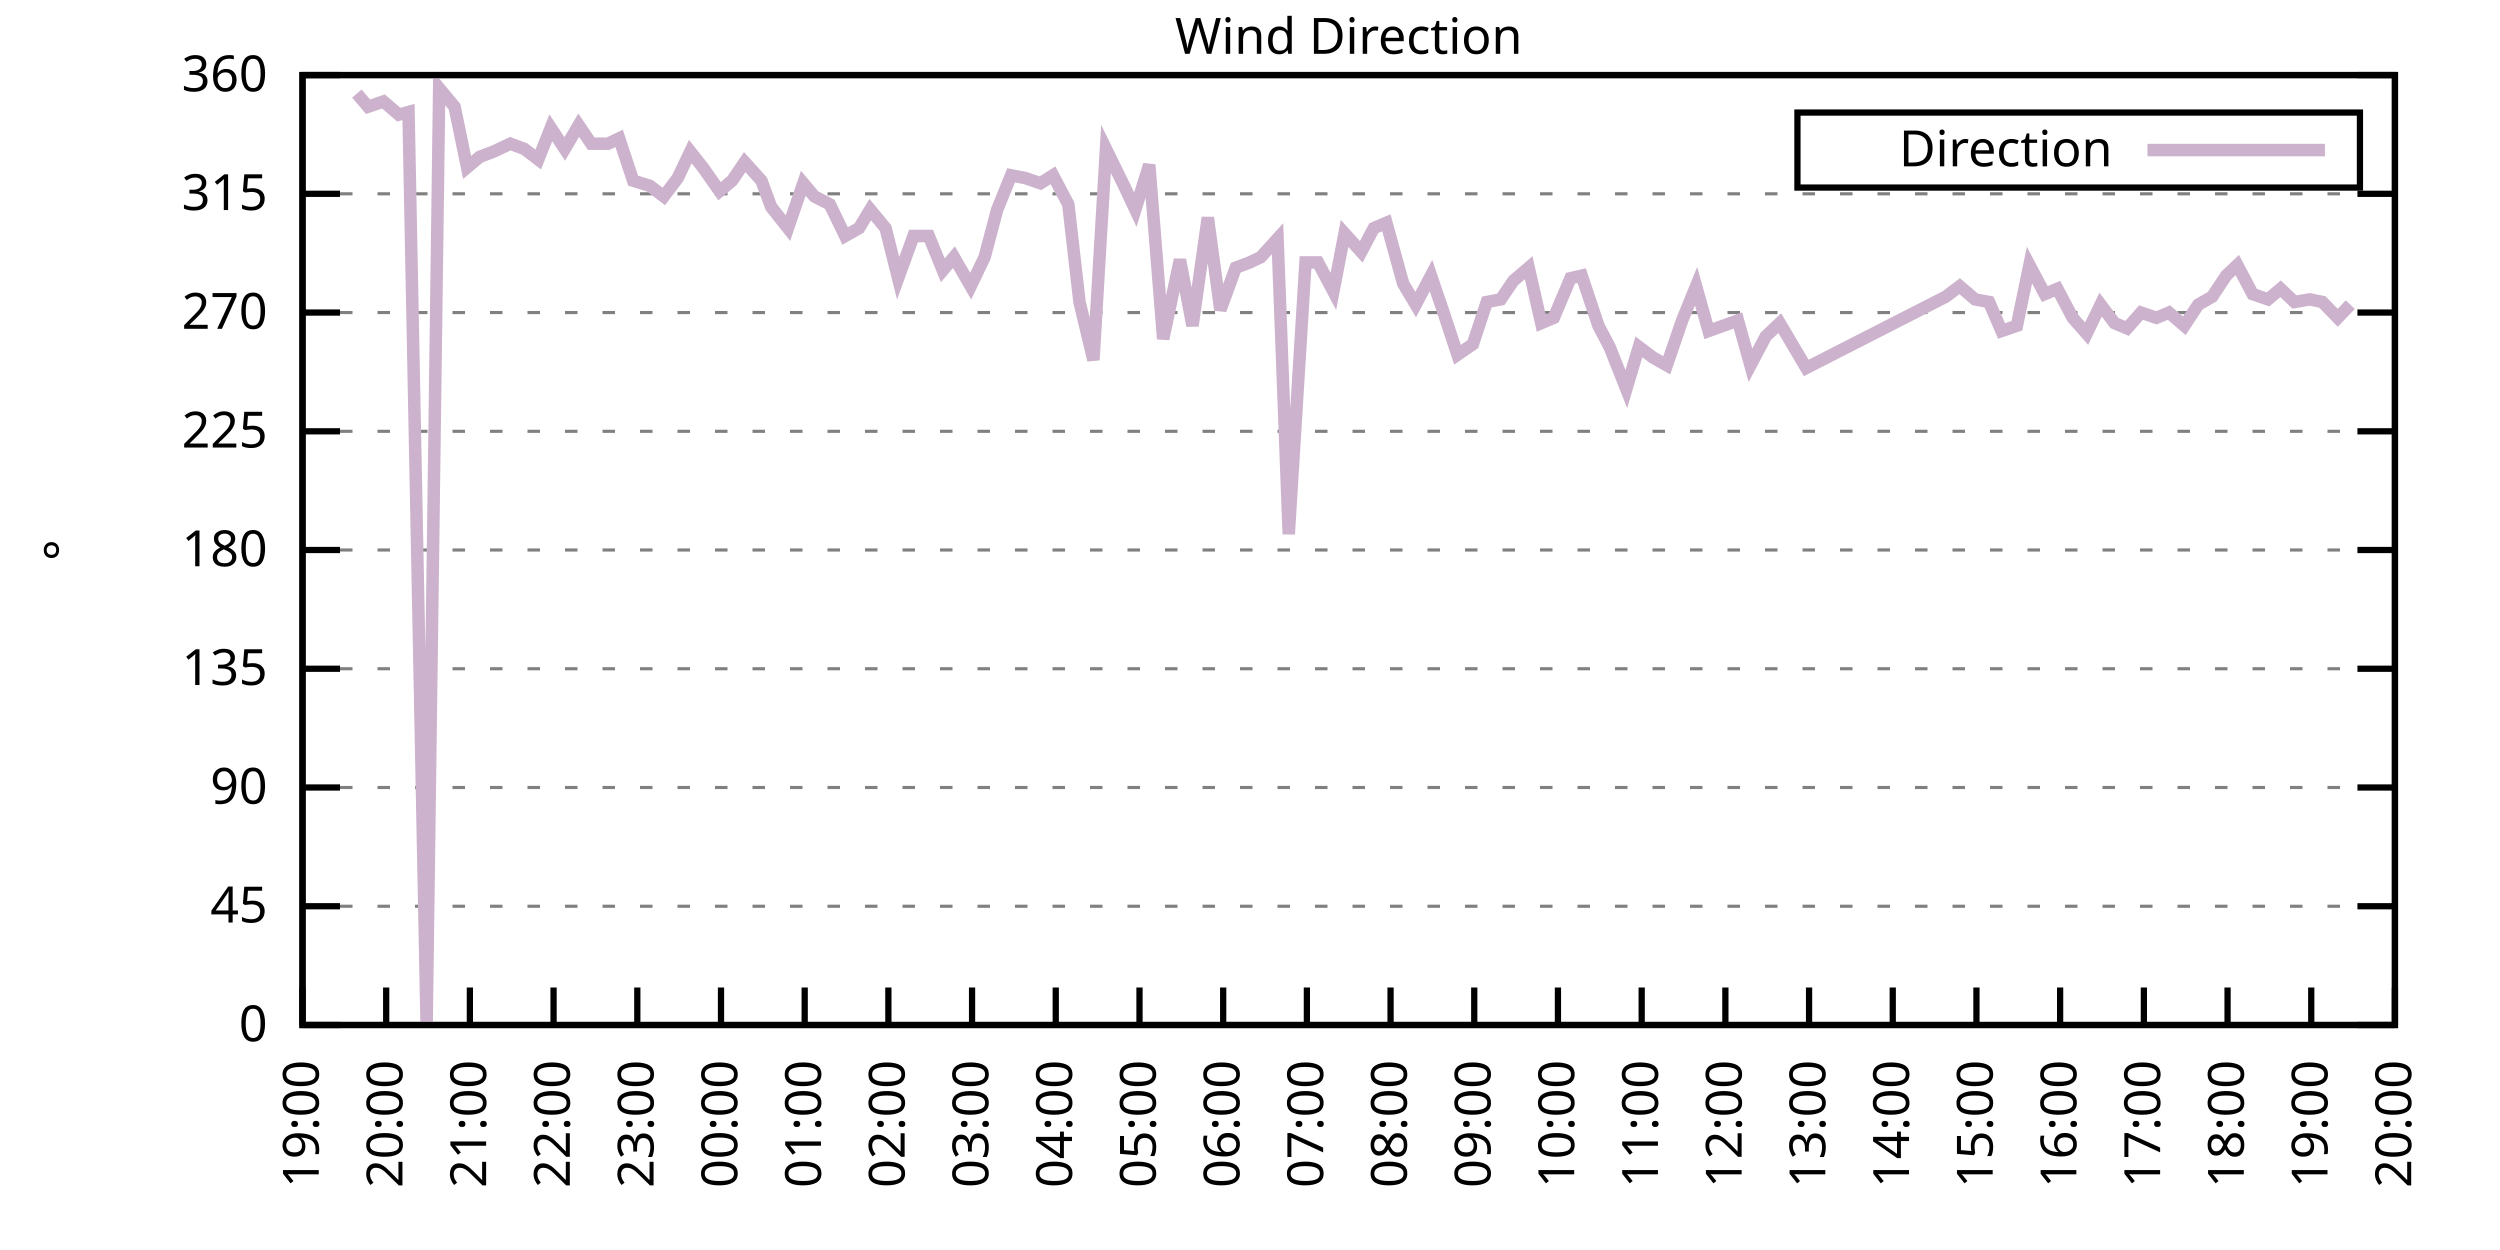
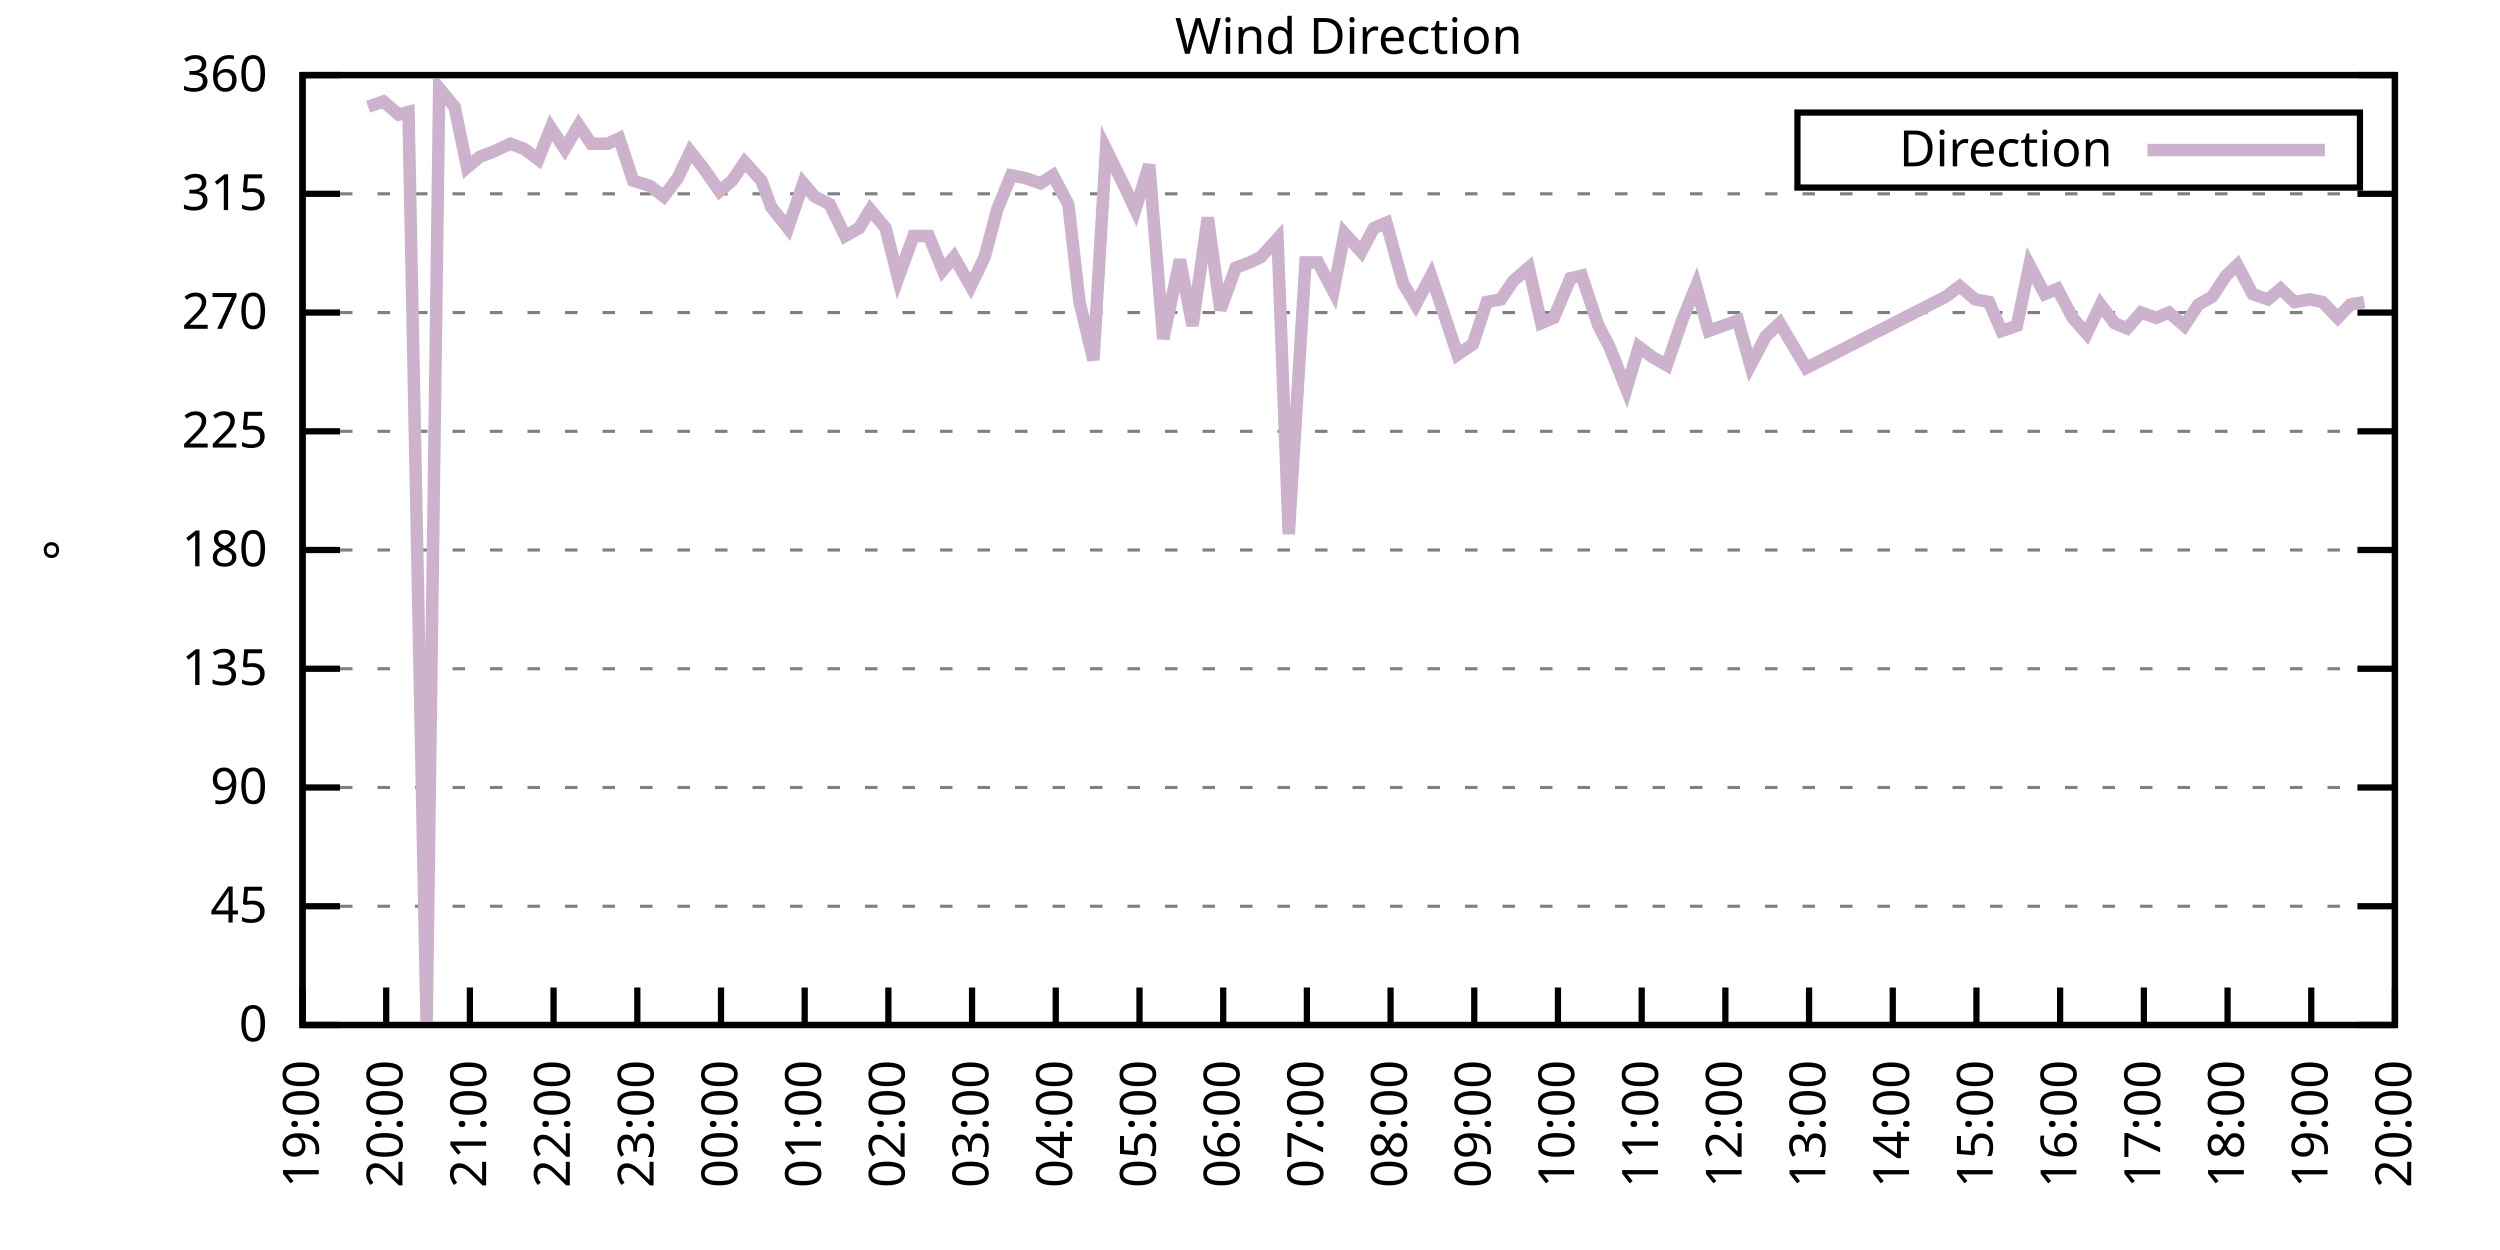
<svg xmlns="http://www.w3.org/2000/svg" xmlns:xlink="http://www.w3.org/1999/xlink" width="400" height="200" viewBox="0 0 400 200">
  <g id="gnuplot_canvas">
    <rect x="0" y="0" width="400" height="200" fill="none" />
    <defs>
      <circle id="gpDot" r="0.5" stroke-width="0.5" stroke="currentColor" />
      <path id="gpPt0" stroke-width="0.333" stroke="currentColor" d="M-1,0 h2 M0,-1 v2" />
      <path id="gpPt1" stroke-width="0.333" stroke="currentColor" d="M-1,-1 L1,1 M1,-1 L-1,1" />
      <path id="gpPt2" stroke-width="0.333" stroke="currentColor" d="M-1,0 L1,0 M0,-1 L0,1 M-1,-1 L1,1 M-1,1 L1,-1" />
      <rect id="gpPt3" stroke-width="0.333" stroke="currentColor" x="-1" y="-1" width="2" height="2" />
      <rect id="gpPt4" stroke-width="0.333" stroke="currentColor" fill="currentColor" x="-1" y="-1" width="2" height="2" />
      <circle id="gpPt5" stroke-width="0.333" stroke="currentColor" cx="0" cy="0" r="1" />
      <use xlink:href="#gpPt5" id="gpPt6" fill="currentColor" stroke="none" />
      <path id="gpPt7" stroke-width="0.333" stroke="currentColor" d="M0,-1.33 L-1.33,0.67 L1.33,0.67 z" />
      <use xlink:href="#gpPt7" id="gpPt8" fill="currentColor" stroke="none" />
      <use xlink:href="#gpPt7" id="gpPt9" stroke="currentColor" transform="rotate(180)" />
      <use xlink:href="#gpPt9" id="gpPt10" fill="currentColor" stroke="none" />
      <use xlink:href="#gpPt3" id="gpPt11" stroke="currentColor" transform="rotate(45)" />
      <use xlink:href="#gpPt11" id="gpPt12" fill="currentColor" stroke="none" />
      <path id="gpPt13" stroke-width="0.333" stroke="currentColor" d="M0,1.330 L1.265,0.411 L0.782,-1.067 L-0.782,-1.076 L-1.265,0.411 z" />
      <use xlink:href="#gpPt13" id="gpPt14" fill="currentColor" stroke="none" />
      <filter id="textbox" filterUnits="objectBoundingBox" x="0" y="0" height="1" width="1">
        <feFlood flood-color="white" flood-opacity="1" result="bgnd" />
        <feComposite in="SourceGraphic" in2="bgnd" operator="atop" />
      </filter>
      <filter id="greybox" filterUnits="objectBoundingBox" x="0" y="0" height="1" width="1">
        <feFlood flood-color="lightgrey" flood-opacity="1" result="grey" />
        <feComposite in="SourceGraphic" in2="grey" operator="atop" />
      </filter>
    </defs>
    <g fill="none" color="white" stroke="currentColor" stroke-width="1.00" stroke-linecap="butt" stroke-linejoin="miter">
</g>
    <g fill="none" color="black" stroke="currentColor" stroke-width="1.00" stroke-linecap="butt" stroke-linejoin="miter">
      <g stroke="none" shape-rendering="crispEdges">
        <polygon fill="rgb(255, 255, 255)" points="48.40,164.00 383.18,164.00 383.18,12.02 48.40,12.02 " />
      </g>
    </g>
    <g fill="none" color="black" stroke="currentColor" stroke-width="1.00" stroke-linecap="butt" stroke-linejoin="miter">
</g>
    <g fill="none" color="black" stroke="black" stroke-width="0.50" stroke-linecap="butt" stroke-linejoin="miter">
</g>
    <g fill="none" color="gray" stroke="currentColor" stroke-width="0.50" stroke-linecap="butt" stroke-linejoin="miter">
      <path stroke="gray" stroke-dasharray="2,4" class="gridline" d="M48.40,164.00 L383.19,164.00  " />
    </g>
    <g fill="none" color="gray" stroke="gray" stroke-width="1.00" stroke-linecap="butt" stroke-linejoin="miter">
</g>
    <g fill="none" color="black" stroke="currentColor" stroke-width="1.00" stroke-linecap="butt" stroke-linejoin="miter">
      <path stroke="black" d="M48.40,164.00 L54.40,164.00 M383.19,164.00 L377.19,164.00  " />
      <g transform="translate(42.80,166.60)" stroke="none" fill="black" font-family="Sans" font-size="8.00" text-anchor="end">
        <text>
          <tspan font-family="Sans"> 0</tspan>
        </text>
      </g>
    </g>
    <g fill="none" color="black" stroke="currentColor" stroke-width="1.00" stroke-linecap="butt" stroke-linejoin="miter">
</g>
    <g fill="none" color="black" stroke="black" stroke-width="0.50" stroke-linecap="butt" stroke-linejoin="miter">
</g>
    <g fill="none" color="gray" stroke="currentColor" stroke-width="0.50" stroke-linecap="butt" stroke-linejoin="miter">
      <path stroke="gray" stroke-dasharray="2,4" class="gridline" d="M48.40,145.00 L383.19,145.00  " />
    </g>
    <g fill="none" color="gray" stroke="gray" stroke-width="1.00" stroke-linecap="butt" stroke-linejoin="miter">
</g>
    <g fill="none" color="black" stroke="currentColor" stroke-width="1.00" stroke-linecap="butt" stroke-linejoin="miter">
      <path stroke="black" d="M48.40,145.00 L54.40,145.00 M383.19,145.00 L377.19,145.00  " />
      <g transform="translate(42.80,147.60)" stroke="none" fill="black" font-family="Sans" font-size="8.00" text-anchor="end">
        <text>
          <tspan font-family="Sans"> 45</tspan>
        </text>
      </g>
    </g>
    <g fill="none" color="black" stroke="currentColor" stroke-width="1.00" stroke-linecap="butt" stroke-linejoin="miter">
</g>
    <g fill="none" color="black" stroke="black" stroke-width="0.50" stroke-linecap="butt" stroke-linejoin="miter">
</g>
    <g fill="none" color="gray" stroke="currentColor" stroke-width="0.50" stroke-linecap="butt" stroke-linejoin="miter">
      <path stroke="gray" stroke-dasharray="2,4" class="gridline" d="M48.40,126.00 L383.19,126.00  " />
    </g>
    <g fill="none" color="gray" stroke="gray" stroke-width="1.00" stroke-linecap="butt" stroke-linejoin="miter">
</g>
    <g fill="none" color="black" stroke="currentColor" stroke-width="1.00" stroke-linecap="butt" stroke-linejoin="miter">
      <path stroke="black" d="M48.40,126.00 L54.40,126.00 M383.19,126.00 L377.19,126.00  " />
      <g transform="translate(42.80,128.60)" stroke="none" fill="black" font-family="Sans" font-size="8.00" text-anchor="end">
        <text>
          <tspan font-family="Sans"> 90</tspan>
        </text>
      </g>
    </g>
    <g fill="none" color="black" stroke="currentColor" stroke-width="1.00" stroke-linecap="butt" stroke-linejoin="miter">
</g>
    <g fill="none" color="black" stroke="black" stroke-width="0.50" stroke-linecap="butt" stroke-linejoin="miter">
</g>
    <g fill="none" color="gray" stroke="currentColor" stroke-width="0.50" stroke-linecap="butt" stroke-linejoin="miter">
      <path stroke="gray" stroke-dasharray="2,4" class="gridline" d="M48.40,107.00 L383.19,107.00  " />
    </g>
    <g fill="none" color="gray" stroke="gray" stroke-width="1.00" stroke-linecap="butt" stroke-linejoin="miter">
</g>
    <g fill="none" color="black" stroke="currentColor" stroke-width="1.00" stroke-linecap="butt" stroke-linejoin="miter">
      <path stroke="black" d="M48.40,107.00 L54.40,107.00 M383.19,107.00 L377.19,107.00  " />
      <g transform="translate(42.80,109.60)" stroke="none" fill="black" font-family="Sans" font-size="8.00" text-anchor="end">
        <text>
          <tspan font-family="Sans"> 135</tspan>
        </text>
      </g>
    </g>
    <g fill="none" color="black" stroke="currentColor" stroke-width="1.00" stroke-linecap="butt" stroke-linejoin="miter">
</g>
    <g fill="none" color="black" stroke="black" stroke-width="0.50" stroke-linecap="butt" stroke-linejoin="miter">
</g>
    <g fill="none" color="gray" stroke="currentColor" stroke-width="0.50" stroke-linecap="butt" stroke-linejoin="miter">
      <path stroke="gray" stroke-dasharray="2,4" class="gridline" d="M48.40,88.00 L383.19,88.00  " />
    </g>
    <g fill="none" color="gray" stroke="gray" stroke-width="1.00" stroke-linecap="butt" stroke-linejoin="miter">
</g>
    <g fill="none" color="black" stroke="currentColor" stroke-width="1.00" stroke-linecap="butt" stroke-linejoin="miter">
      <path stroke="black" d="M48.40,88.00 L54.40,88.00 M383.19,88.00 L377.19,88.00  " />
      <g transform="translate(42.80,90.60)" stroke="none" fill="black" font-family="Sans" font-size="8.00" text-anchor="end">
        <text>
          <tspan font-family="Sans"> 180</tspan>
        </text>
      </g>
    </g>
    <g fill="none" color="black" stroke="currentColor" stroke-width="1.00" stroke-linecap="butt" stroke-linejoin="miter">
</g>
    <g fill="none" color="black" stroke="black" stroke-width="0.50" stroke-linecap="butt" stroke-linejoin="miter">
</g>
    <g fill="none" color="gray" stroke="currentColor" stroke-width="0.50" stroke-linecap="butt" stroke-linejoin="miter">
      <path stroke="gray" stroke-dasharray="2,4" class="gridline" d="M48.40,69.01 L383.19,69.01  " />
    </g>
    <g fill="none" color="gray" stroke="gray" stroke-width="1.00" stroke-linecap="butt" stroke-linejoin="miter">
</g>
    <g fill="none" color="black" stroke="currentColor" stroke-width="1.00" stroke-linecap="butt" stroke-linejoin="miter">
      <path stroke="black" d="M48.40,69.01 L54.40,69.01 M383.19,69.01 L377.19,69.01  " />
      <g transform="translate(42.80,71.61)" stroke="none" fill="black" font-family="Sans" font-size="8.00" text-anchor="end">
        <text>
          <tspan font-family="Sans"> 225</tspan>
        </text>
      </g>
    </g>
    <g fill="none" color="black" stroke="currentColor" stroke-width="1.00" stroke-linecap="butt" stroke-linejoin="miter">
</g>
    <g fill="none" color="black" stroke="black" stroke-width="0.50" stroke-linecap="butt" stroke-linejoin="miter">
</g>
    <g fill="none" color="gray" stroke="currentColor" stroke-width="0.50" stroke-linecap="butt" stroke-linejoin="miter">
      <path stroke="gray" stroke-dasharray="2,4" class="gridline" d="M48.40,50.01 L383.19,50.01  " />
    </g>
    <g fill="none" color="gray" stroke="gray" stroke-width="1.00" stroke-linecap="butt" stroke-linejoin="miter">
</g>
    <g fill="none" color="black" stroke="currentColor" stroke-width="1.00" stroke-linecap="butt" stroke-linejoin="miter">
      <path stroke="black" d="M48.40,50.01 L54.40,50.01 M383.19,50.01 L377.19,50.01  " />
      <g transform="translate(42.80,52.61)" stroke="none" fill="black" font-family="Sans" font-size="8.00" text-anchor="end">
        <text>
          <tspan font-family="Sans"> 270</tspan>
        </text>
      </g>
    </g>
    <g fill="none" color="black" stroke="currentColor" stroke-width="1.00" stroke-linecap="butt" stroke-linejoin="miter">
</g>
    <g fill="none" color="black" stroke="black" stroke-width="0.50" stroke-linecap="butt" stroke-linejoin="miter">
</g>
    <g fill="none" color="gray" stroke="currentColor" stroke-width="0.50" stroke-linecap="butt" stroke-linejoin="miter">
      <path stroke="gray" stroke-dasharray="2,4" class="gridline" d="M48.40,31.01 L383.19,31.01  " />
    </g>
    <g fill="none" color="gray" stroke="gray" stroke-width="1.00" stroke-linecap="butt" stroke-linejoin="miter">
</g>
    <g fill="none" color="black" stroke="currentColor" stroke-width="1.00" stroke-linecap="butt" stroke-linejoin="miter">
      <path stroke="black" d="M48.40,31.01 L54.40,31.01 M383.19,31.01 L377.19,31.01  " />
      <g transform="translate(42.80,33.61)" stroke="none" fill="black" font-family="Sans" font-size="8.00" text-anchor="end">
        <text>
          <tspan font-family="Sans"> 315</tspan>
        </text>
      </g>
    </g>
    <g fill="none" color="black" stroke="currentColor" stroke-width="1.00" stroke-linecap="butt" stroke-linejoin="miter">
</g>
    <g fill="none" color="black" stroke="black" stroke-width="0.50" stroke-linecap="butt" stroke-linejoin="miter">
</g>
    <g fill="none" color="gray" stroke="currentColor" stroke-width="0.50" stroke-linecap="butt" stroke-linejoin="miter">
      <path stroke="gray" stroke-dasharray="2,4" class="gridline" d="M48.40,12.01 L383.19,12.01  " />
    </g>
    <g fill="none" color="gray" stroke="gray" stroke-width="1.00" stroke-linecap="butt" stroke-linejoin="miter">
</g>
    <g fill="none" color="black" stroke="currentColor" stroke-width="1.00" stroke-linecap="butt" stroke-linejoin="miter">
      <path stroke="black" d="M48.40,12.01 L54.40,12.01 M383.19,12.01 L377.19,12.01  " />
      <g transform="translate(42.80,14.61)" stroke="none" fill="black" font-family="Sans" font-size="8.00" text-anchor="end">
        <text>
          <tspan font-family="Sans"> 360</tspan>
        </text>
      </g>
    </g>
    <g fill="none" color="black" stroke="currentColor" stroke-width="1.00" stroke-linecap="butt" stroke-linejoin="miter">
      <path stroke="black" d="M48.40,164.00 L48.40,158.00  " />
      <g transform="translate(51.00,169.60) rotate(270.00)" stroke="none" fill="black" font-family="Sans" font-size="8.00" text-anchor="end">
        <text>
          <tspan font-family="Sans">19:00</tspan>
        </text>
      </g>
    </g>
    <g fill="none" color="black" stroke="currentColor" stroke-width="1.00" stroke-linecap="butt" stroke-linejoin="miter">
      <path stroke="black" d="M61.79,164.00 L61.79,158.00  " />
      <g transform="translate(64.39,169.60) rotate(270.00)" stroke="none" fill="black" font-family="Sans" font-size="8.00" text-anchor="end">
        <text>
          <tspan font-family="Sans">20:00</tspan>
        </text>
      </g>
    </g>
    <g fill="none" color="black" stroke="currentColor" stroke-width="1.00" stroke-linecap="butt" stroke-linejoin="miter">
      <path stroke="black" d="M75.18,164.00 L75.18,158.00  " />
      <g transform="translate(77.78,169.60) rotate(270.00)" stroke="none" fill="black" font-family="Sans" font-size="8.00" text-anchor="end">
        <text>
          <tspan font-family="Sans">21:00</tspan>
        </text>
      </g>
    </g>
    <g fill="none" color="black" stroke="currentColor" stroke-width="1.00" stroke-linecap="butt" stroke-linejoin="miter">
      <path stroke="black" d="M88.57,164.00 L88.57,158.00  " />
      <g transform="translate(91.17,169.60) rotate(270.00)" stroke="none" fill="black" font-family="Sans" font-size="8.00" text-anchor="end">
        <text>
          <tspan font-family="Sans">22:00</tspan>
        </text>
      </g>
    </g>
    <g fill="none" color="black" stroke="currentColor" stroke-width="1.00" stroke-linecap="butt" stroke-linejoin="miter">
      <path stroke="black" d="M101.97,164.00 L101.97,158.00  " />
      <g transform="translate(104.57,169.60) rotate(270.00)" stroke="none" fill="black" font-family="Sans" font-size="8.00" text-anchor="end">
        <text>
          <tspan font-family="Sans">23:00</tspan>
        </text>
      </g>
    </g>
    <g fill="none" color="black" stroke="currentColor" stroke-width="1.00" stroke-linecap="butt" stroke-linejoin="miter">
      <path stroke="black" d="M115.36,164.00 L115.36,158.00  " />
      <g transform="translate(117.96,169.60) rotate(270.00)" stroke="none" fill="black" font-family="Sans" font-size="8.00" text-anchor="end">
        <text>
          <tspan font-family="Sans">00:00</tspan>
        </text>
      </g>
    </g>
    <g fill="none" color="black" stroke="currentColor" stroke-width="1.00" stroke-linecap="butt" stroke-linejoin="miter">
      <path stroke="black" d="M128.75,164.00 L128.75,158.00  " />
      <g transform="translate(131.35,169.60) rotate(270.00)" stroke="none" fill="black" font-family="Sans" font-size="8.00" text-anchor="end">
        <text>
          <tspan font-family="Sans">01:00</tspan>
        </text>
      </g>
    </g>
    <g fill="none" color="black" stroke="currentColor" stroke-width="1.00" stroke-linecap="butt" stroke-linejoin="miter">
      <path stroke="black" d="M142.14,164.00 L142.14,158.00  " />
      <g transform="translate(144.74,169.60) rotate(270.00)" stroke="none" fill="black" font-family="Sans" font-size="8.00" text-anchor="end">
        <text>
          <tspan font-family="Sans">02:00</tspan>
        </text>
      </g>
    </g>
    <g fill="none" color="black" stroke="currentColor" stroke-width="1.00" stroke-linecap="butt" stroke-linejoin="miter">
      <path stroke="black" d="M155.53,164.00 L155.53,158.00  " />
      <g transform="translate(158.13,169.60) rotate(270.00)" stroke="none" fill="black" font-family="Sans" font-size="8.00" text-anchor="end">
        <text>
          <tspan font-family="Sans">03:00</tspan>
        </text>
      </g>
    </g>
    <g fill="none" color="black" stroke="currentColor" stroke-width="1.00" stroke-linecap="butt" stroke-linejoin="miter">
      <path stroke="black" d="M168.92,164.00 L168.92,158.00  " />
      <g transform="translate(171.52,169.60) rotate(270.00)" stroke="none" fill="black" font-family="Sans" font-size="8.00" text-anchor="end">
        <text>
          <tspan font-family="Sans">04:00</tspan>
        </text>
      </g>
    </g>
    <g fill="none" color="black" stroke="currentColor" stroke-width="1.00" stroke-linecap="butt" stroke-linejoin="miter">
      <path stroke="black" d="M182.32,164.00 L182.32,158.00  " />
      <g transform="translate(184.92,169.60) rotate(270.00)" stroke="none" fill="black" font-family="Sans" font-size="8.00" text-anchor="end">
        <text>
          <tspan font-family="Sans">05:00</tspan>
        </text>
      </g>
    </g>
    <g fill="none" color="black" stroke="currentColor" stroke-width="1.00" stroke-linecap="butt" stroke-linejoin="miter">
      <path stroke="black" d="M195.71,164.00 L195.71,158.00  " />
      <g transform="translate(198.31,169.60) rotate(270.00)" stroke="none" fill="black" font-family="Sans" font-size="8.00" text-anchor="end">
        <text>
          <tspan font-family="Sans">06:00</tspan>
        </text>
      </g>
    </g>
    <g fill="none" color="black" stroke="currentColor" stroke-width="1.00" stroke-linecap="butt" stroke-linejoin="miter">
      <path stroke="black" d="M209.10,164.00 L209.10,158.00  " />
      <g transform="translate(211.70,169.60) rotate(270.00)" stroke="none" fill="black" font-family="Sans" font-size="8.00" text-anchor="end">
        <text>
          <tspan font-family="Sans">07:00</tspan>
        </text>
      </g>
    </g>
    <g fill="none" color="black" stroke="currentColor" stroke-width="1.00" stroke-linecap="butt" stroke-linejoin="miter">
      <path stroke="black" d="M222.49,164.00 L222.49,158.00  " />
      <g transform="translate(225.09,169.60) rotate(270.00)" stroke="none" fill="black" font-family="Sans" font-size="8.00" text-anchor="end">
        <text>
          <tspan font-family="Sans">08:00</tspan>
        </text>
      </g>
    </g>
    <g fill="none" color="black" stroke="currentColor" stroke-width="1.00" stroke-linecap="butt" stroke-linejoin="miter">
      <path stroke="black" d="M235.88,164.00 L235.88,158.00  " />
      <g transform="translate(238.48,169.60) rotate(270.00)" stroke="none" fill="black" font-family="Sans" font-size="8.00" text-anchor="end">
        <text>
          <tspan font-family="Sans">09:00</tspan>
        </text>
      </g>
    </g>
    <g fill="none" color="black" stroke="currentColor" stroke-width="1.00" stroke-linecap="butt" stroke-linejoin="miter">
      <path stroke="black" d="M249.27,164.00 L249.27,158.00  " />
      <g transform="translate(251.87,169.60) rotate(270.00)" stroke="none" fill="black" font-family="Sans" font-size="8.00" text-anchor="end">
        <text>
          <tspan font-family="Sans">10:00</tspan>
        </text>
      </g>
    </g>
    <g fill="none" color="black" stroke="currentColor" stroke-width="1.00" stroke-linecap="butt" stroke-linejoin="miter">
      <path stroke="black" d="M262.67,164.00 L262.67,158.00  " />
      <g transform="translate(265.27,169.60) rotate(270.00)" stroke="none" fill="black" font-family="Sans" font-size="8.00" text-anchor="end">
        <text>
          <tspan font-family="Sans">11:00</tspan>
        </text>
      </g>
    </g>
    <g fill="none" color="black" stroke="currentColor" stroke-width="1.00" stroke-linecap="butt" stroke-linejoin="miter">
      <path stroke="black" d="M276.06,164.00 L276.06,158.00  " />
      <g transform="translate(278.66,169.60) rotate(270.00)" stroke="none" fill="black" font-family="Sans" font-size="8.00" text-anchor="end">
        <text>
          <tspan font-family="Sans">12:00</tspan>
        </text>
      </g>
    </g>
    <g fill="none" color="black" stroke="currentColor" stroke-width="1.00" stroke-linecap="butt" stroke-linejoin="miter">
      <path stroke="black" d="M289.45,164.00 L289.45,158.00  " />
      <g transform="translate(292.05,169.60) rotate(270.00)" stroke="none" fill="black" font-family="Sans" font-size="8.00" text-anchor="end">
        <text>
          <tspan font-family="Sans">13:00</tspan>
        </text>
      </g>
    </g>
    <g fill="none" color="black" stroke="currentColor" stroke-width="1.00" stroke-linecap="butt" stroke-linejoin="miter">
      <path stroke="black" d="M302.84,164.00 L302.84,158.00  " />
      <g transform="translate(305.44,169.60) rotate(270.00)" stroke="none" fill="black" font-family="Sans" font-size="8.00" text-anchor="end">
        <text>
          <tspan font-family="Sans">14:00</tspan>
        </text>
      </g>
    </g>
    <g fill="none" color="black" stroke="currentColor" stroke-width="1.00" stroke-linecap="butt" stroke-linejoin="miter">
      <path stroke="black" d="M316.23,164.00 L316.23,158.00  " />
      <g transform="translate(318.83,169.60) rotate(270.00)" stroke="none" fill="black" font-family="Sans" font-size="8.00" text-anchor="end">
        <text>
          <tspan font-family="Sans">15:00</tspan>
        </text>
      </g>
    </g>
    <g fill="none" color="black" stroke="currentColor" stroke-width="1.00" stroke-linecap="butt" stroke-linejoin="miter">
      <path stroke="black" d="M329.62,164.00 L329.62,158.00  " />
      <g transform="translate(332.22,169.60) rotate(270.00)" stroke="none" fill="black" font-family="Sans" font-size="8.00" text-anchor="end">
        <text>
          <tspan font-family="Sans">16:00</tspan>
        </text>
      </g>
    </g>
    <g fill="none" color="black" stroke="currentColor" stroke-width="1.00" stroke-linecap="butt" stroke-linejoin="miter">
      <path stroke="black" d="M343.02,164.00 L343.02,158.00  " />
      <g transform="translate(345.62,169.60) rotate(270.00)" stroke="none" fill="black" font-family="Sans" font-size="8.00" text-anchor="end">
        <text>
          <tspan font-family="Sans">17:00</tspan>
        </text>
      </g>
    </g>
    <g fill="none" color="black" stroke="currentColor" stroke-width="1.00" stroke-linecap="butt" stroke-linejoin="miter">
      <path stroke="black" d="M356.41,164.00 L356.41,158.00  " />
      <g transform="translate(359.01,169.60) rotate(270.00)" stroke="none" fill="black" font-family="Sans" font-size="8.00" text-anchor="end">
        <text>
          <tspan font-family="Sans">18:00</tspan>
        </text>
      </g>
    </g>
    <g fill="none" color="black" stroke="currentColor" stroke-width="1.00" stroke-linecap="butt" stroke-linejoin="miter">
      <path stroke="black" d="M369.80,164.00 L369.80,158.00  " />
      <g transform="translate(372.40,169.60) rotate(270.00)" stroke="none" fill="black" font-family="Sans" font-size="8.00" text-anchor="end">
        <text>
          <tspan font-family="Sans">19:00</tspan>
        </text>
      </g>
    </g>
    <g fill="none" color="black" stroke="currentColor" stroke-width="1.00" stroke-linecap="butt" stroke-linejoin="miter">
      <path stroke="black" d="M383.19,164.00 L383.19,158.00  " />
      <g transform="translate(385.79,169.60) rotate(270.00)" stroke="none" fill="black" font-family="Sans" font-size="8.00" text-anchor="end">
        <text>
          <tspan font-family="Sans">20:00</tspan>
        </text>
      </g>
    </g>
    <g fill="none" color="black" stroke="currentColor" stroke-width="1.00" stroke-linecap="butt" stroke-linejoin="miter">
</g>
    <g fill="none" color="black" stroke="currentColor" stroke-width="1.00" stroke-linecap="butt" stroke-linejoin="miter">
      <path stroke="black" d="M48.40,12.01 L48.40,164.00 L383.19,164.00 L383.19,12.01 L48.40,12.01 Z  " />
    </g>
    <g fill="none" color="black" stroke="currentColor" stroke-width="1.00" stroke-linecap="butt" stroke-linejoin="miter">
</g>
    <g fill="none" color="black" stroke="currentColor" stroke-width="1.00" stroke-linecap="butt" stroke-linejoin="miter">
      <path stroke="black" d="M287.59,30.01 L287.59,18.01 L377.59,18.01 L377.59,30.01 L287.59,30.01 Z  " />
    </g>
    <g id="Wind_direction_plot_1">
      <g fill="none" color="white" stroke="black" stroke-width="2.00" stroke-linecap="butt" stroke-linejoin="miter">
</g>
      <g fill="none" color="black" stroke="currentColor" stroke-width="2.00" stroke-linecap="butt" stroke-linejoin="miter">
        <g transform="translate(337.99,26.61)" stroke="none" fill="black" font-family="Sans" font-size="8.00" text-anchor="end">
          <text>
            <tspan font-family="Sans">Direction</tspan>
          </text>
        </g>
      </g>
      <g fill="none" color="black" stroke="currentColor" stroke-width="2.00" stroke-linecap="butt" stroke-linejoin="miter">
-         <path stroke="rgb(204, 178, 204)" d="M343.59,24.01 L371.99,24.01 M57.10,14.97 L58.89,17.08 L61.35,16.23 L63.80,18.34 L65.36,17.92 L68.26,164.00   L70.27,14.12 L72.73,17.08 L74.74,26.79 L76.75,25.10 L78.98,24.25 L81.66,22.99 L83.89,23.83 L86.12,25.52   L88.13,20.45 L90.36,23.83 L92.59,20.03 L94.60,22.99 L97.28,22.99 L99.06,22.14 L101.30,28.90 L103.98,29.74   L106.21,31.43 L108.44,28.48 L110.45,24.25 L112.46,26.79 L115.13,30.59 L117.14,28.90 L119.15,25.94 L121.83,28.90   L123.39,33.12 L126.07,36.50 L128.53,29.32 L130.31,31.43 L132.77,32.70 L135.22,37.76 L137.45,36.50 L139.24,33.54   L141.69,36.50 L143.70,44.52 L146.16,37.76 L148.61,37.76 L150.85,43.25 L152.63,41.14 L155.31,45.79 L157.54,41.14   L159.55,33.54 L161.78,28.05 L164.01,28.48 L166.47,29.32 L168.48,28.05 L170.93,32.70 L172.72,48.32 L174.95,57.61   L176.96,23.83 L179.86,29.74 L181.65,33.54 L183.88,26.36 L186.11,54.23 L188.79,41.56 L190.80,52.12 L193.25,34.81   L195.26,49.59 L197.72,42.83 L199.95,41.99 L201.73,41.14 L204.41,38.19 L206.20,85.47 L208.88,41.99 L210.88,41.99   L213.34,46.63 L215.13,37.34 L217.80,40.30 L219.81,36.50 L221.82,35.65 L224.50,45.36 L226.51,48.74 L228.96,44.10   L230.97,50.01 L233.20,56.76 L235.66,55.07 L237.89,48.32 L240.12,47.90 L242.13,44.94 L244.59,42.83 L246.60,51.70   L248.60,50.85 L251.28,44.52 L253.07,44.10 L255.75,52.12 L257.53,55.50 L260.21,62.25 L262.22,55.50 L264.45,57.18   L266.68,58.45 L269.14,51.27 L271.37,45.79 L273.38,52.96 L278.07,51.27 L280.07,58.45 L282.53,53.81 L284.76,51.70   L289.00,58.87 L311.32,47.47 L313.55,45.79 L316.01,47.90 L318.24,48.32 L320.25,52.96 L322.70,52.12 L324.71,42.41   L327.17,47.05 L329.18,46.21 L331.63,50.85 L333.86,53.39 L336.10,48.74 L338.33,51.70 L340.34,52.54 L342.57,50.01   L345.02,50.85 L347.03,50.01 L349.49,52.12 L351.72,48.74 L353.95,47.47 L356.18,44.10 L357.97,42.41 L360.42,47.05   L362.88,47.90 L364.89,46.21 L367.12,48.32 L369.58,47.90 L371.58,48.32 L374.04,50.85 L376.05,48.74  " />
+         <path stroke="rgb(204, 178, 204)" d="M343.59,24.01 L371.99,24.01 M58.89,17.08 L61.35,16.23 L63.80,18.34 L65.36,17.92 L68.26,164.00 L70.27,14.12   L72.73,17.08 L74.74,26.79 L76.75,25.10 L78.98,24.25 L81.66,22.99 L83.89,23.83 L86.12,25.52 L88.13,20.45   L90.36,23.83 L92.59,20.03 L94.60,22.99 L97.28,22.99 L99.06,22.14 L101.30,28.90 L103.98,29.74 L106.21,31.43   L108.44,28.48 L110.45,24.25 L112.46,26.79 L115.13,30.59 L117.14,28.90 L119.15,25.94 L121.83,28.90 L123.39,33.12   L126.07,36.50 L128.53,29.32 L130.31,31.43 L132.77,32.70 L135.22,37.76 L137.45,36.50 L139.24,33.54 L141.69,36.50   L143.70,44.52 L146.16,37.76 L148.61,37.76 L150.85,43.25 L152.63,41.14 L155.31,45.79 L157.54,41.14 L159.55,33.54   L161.78,28.05 L164.01,28.48 L166.47,29.32 L168.48,28.05 L170.93,32.70 L172.72,48.32 L174.95,57.61 L176.96,23.83   L179.86,29.74 L181.65,33.54 L183.88,26.36 L186.11,54.23 L188.79,41.56 L190.80,52.12 L193.25,34.81 L195.26,49.59   L197.72,42.83 L199.95,41.99 L201.73,41.14 L204.41,38.19 L206.20,85.47 L208.88,41.99 L210.88,41.99 L213.34,46.63   L215.13,37.34 L217.80,40.30 L219.81,36.50 L221.82,35.65 L224.50,45.36 L226.51,48.74 L228.96,44.10 L230.97,50.01   L233.20,56.76 L235.66,55.07 L237.89,48.32 L240.12,47.90 L242.13,44.94 L244.59,42.83 L246.60,51.70 L248.60,50.85   L251.28,44.52 L253.07,44.10 L255.75,52.12 L257.53,55.50 L260.21,62.25 L262.22,55.50 L264.45,57.18 L266.68,58.45   L269.14,51.27 L271.37,45.79 L273.38,52.96 L278.07,51.27 L280.07,58.45 L282.53,53.81 L284.76,51.70 L289.00,58.87   L311.32,47.47 L313.55,45.79 L316.01,47.90 L318.24,48.32 L320.25,52.96 L322.70,52.12 L324.71,42.41 L327.17,47.05   L329.18,46.21 L331.63,50.85 L333.86,53.39 L336.10,48.74 L338.33,51.70 L340.34,52.54 L342.57,50.01 L345.02,50.85   L347.03,50.01 L349.49,52.12 L351.72,48.74 L353.95,47.47 L356.18,44.10 L357.97,42.41 L360.42,47.05 L362.88,47.90   L364.89,46.21 L367.12,48.32 L369.58,47.90 L371.58,48.32 L374.04,50.85 L376.05,48.74 L378.28,48.32  " />
      </g>
    </g>
    <g fill="none" color="black" stroke="currentColor" stroke-width="2.00" stroke-linecap="butt" stroke-linejoin="miter">
</g>
    <g fill="none" color="black" stroke="black" stroke-width="1.00" stroke-linecap="butt" stroke-linejoin="miter">
</g>
    <g fill="none" color="black" stroke="currentColor" stroke-width="1.00" stroke-linecap="butt" stroke-linejoin="miter">
      <path stroke="black" d="M48.40,12.01 L48.40,164.00 L383.19,164.00 L383.19,12.01 L48.40,12.01 Z  " />
      <g transform="translate(12.80,88.01) rotate(270.00)" stroke="none" fill="black" font-family="Sans" font-size="8.00" text-anchor="middle">
        <text>
          <tspan font-family="Sans">°</tspan>
        </text>
      </g>
    </g>
    <g fill="none" color="black" stroke="currentColor" stroke-width="1.00" stroke-linecap="butt" stroke-linejoin="miter">
</g>
    <g fill="none" color="black" stroke="currentColor" stroke-width="1.00" stroke-linecap="butt" stroke-linejoin="miter">
      <g transform="translate(215.79,8.61)" stroke="none" fill="black" font-family="Sans" font-size="8.00" text-anchor="middle">
        <text>
          <tspan font-family="Sans">Wind Direction</tspan>
        </text>
      </g>
    </g>
    <g fill="none" color="black" stroke="currentColor" stroke-width="1.00" stroke-linecap="butt" stroke-linejoin="miter">
</g>
  </g>
</svg>
